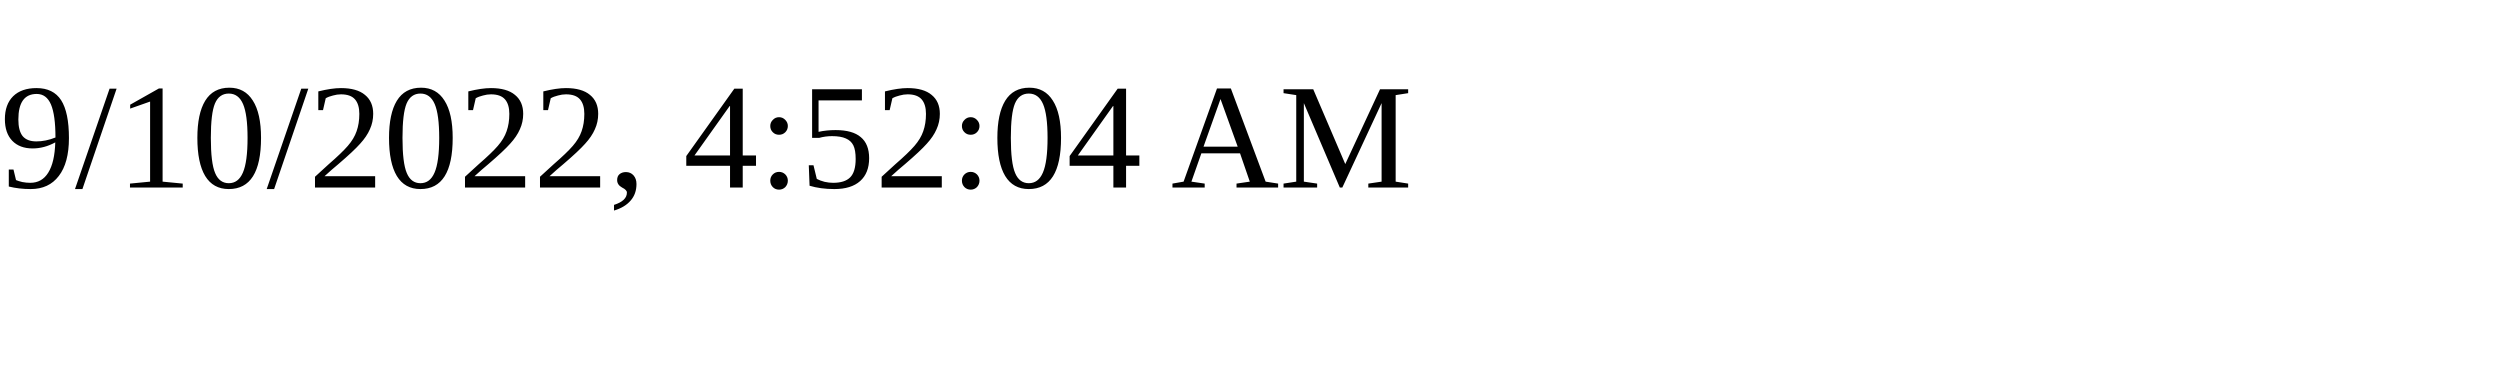
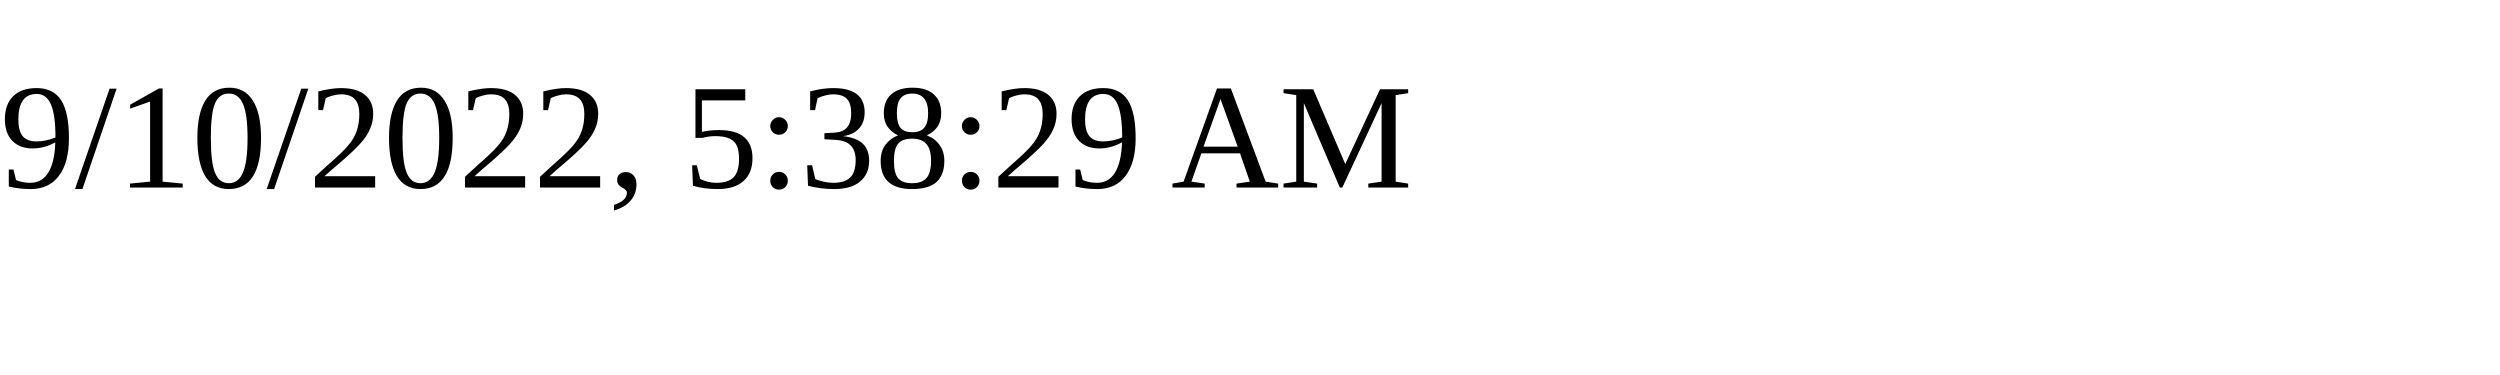
<svg xmlns="http://www.w3.org/2000/svg" height="30" width="200">
-   <text x="0" y="15">9/10/2022, 4:52:04 AM</text>
+   <text x="0" y="15">9/10/2022, 5:38:29 AM</text>
</svg>
